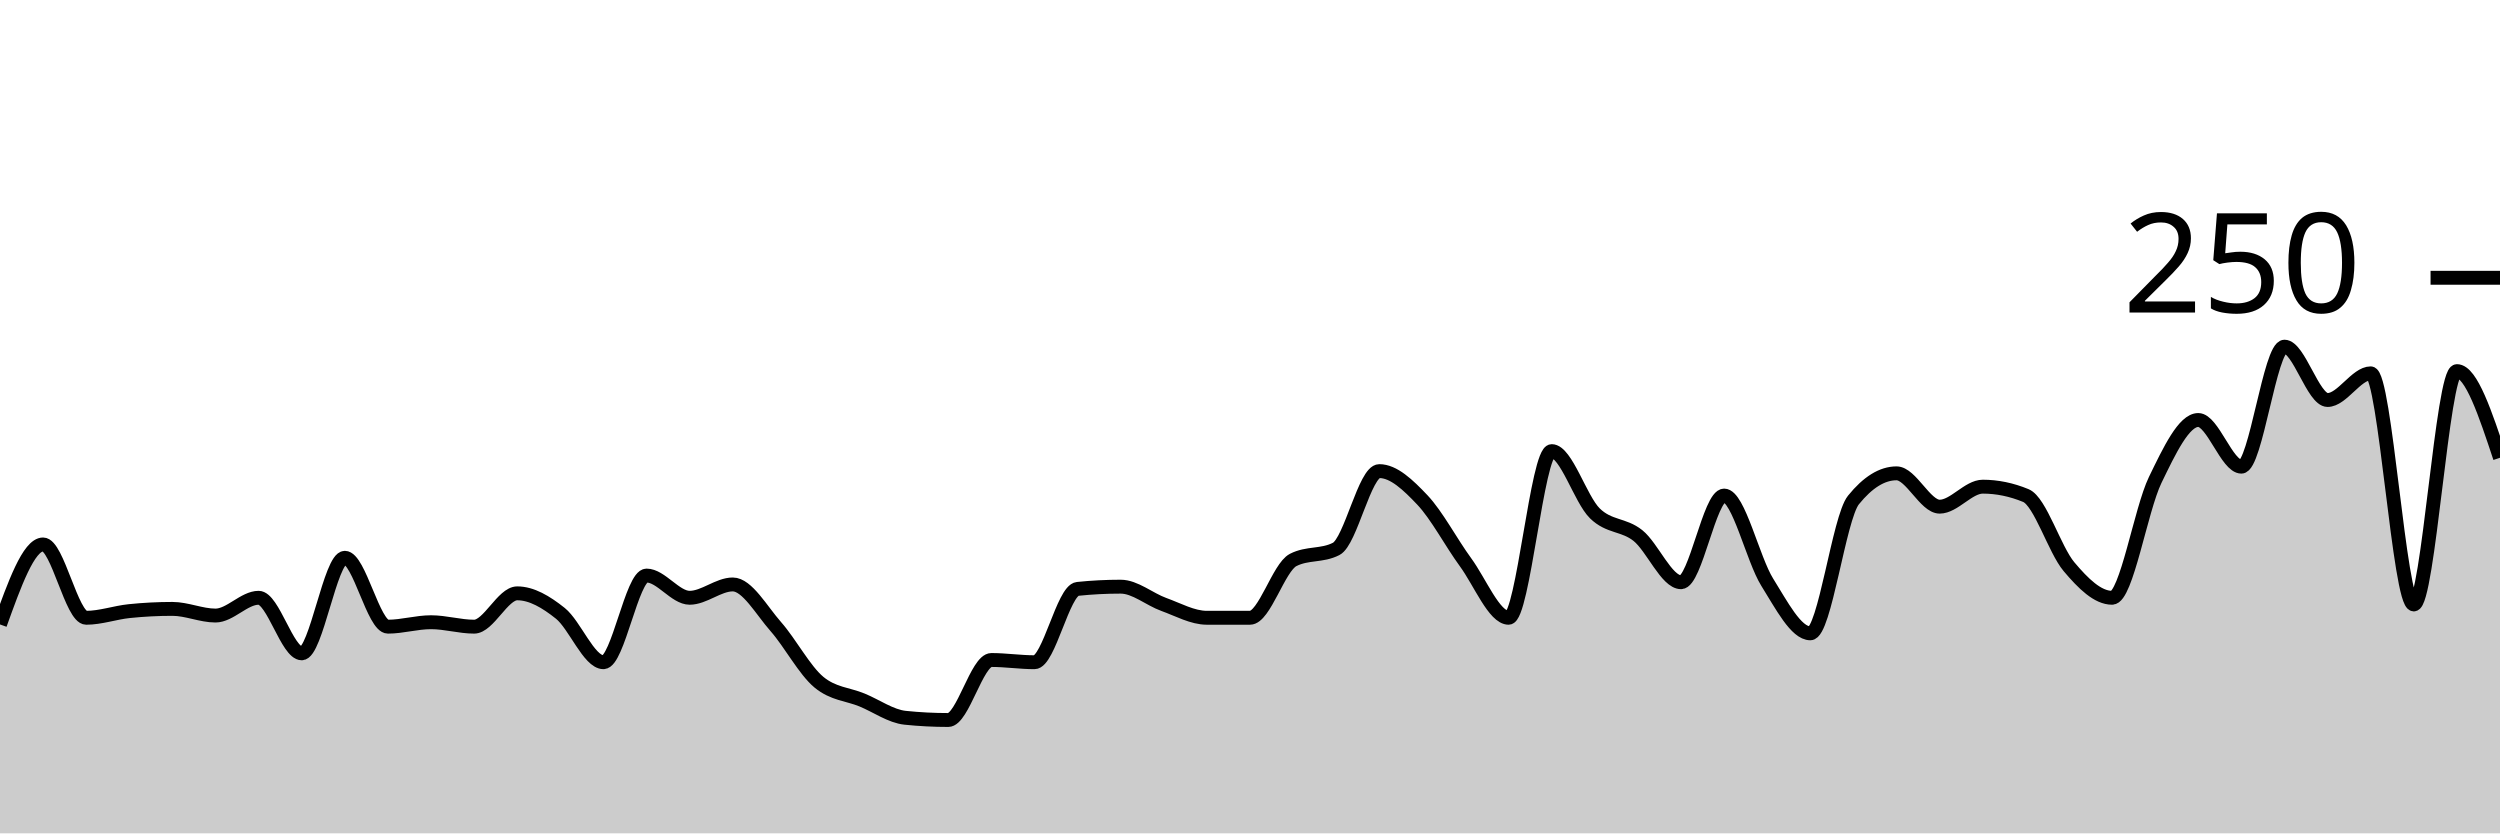
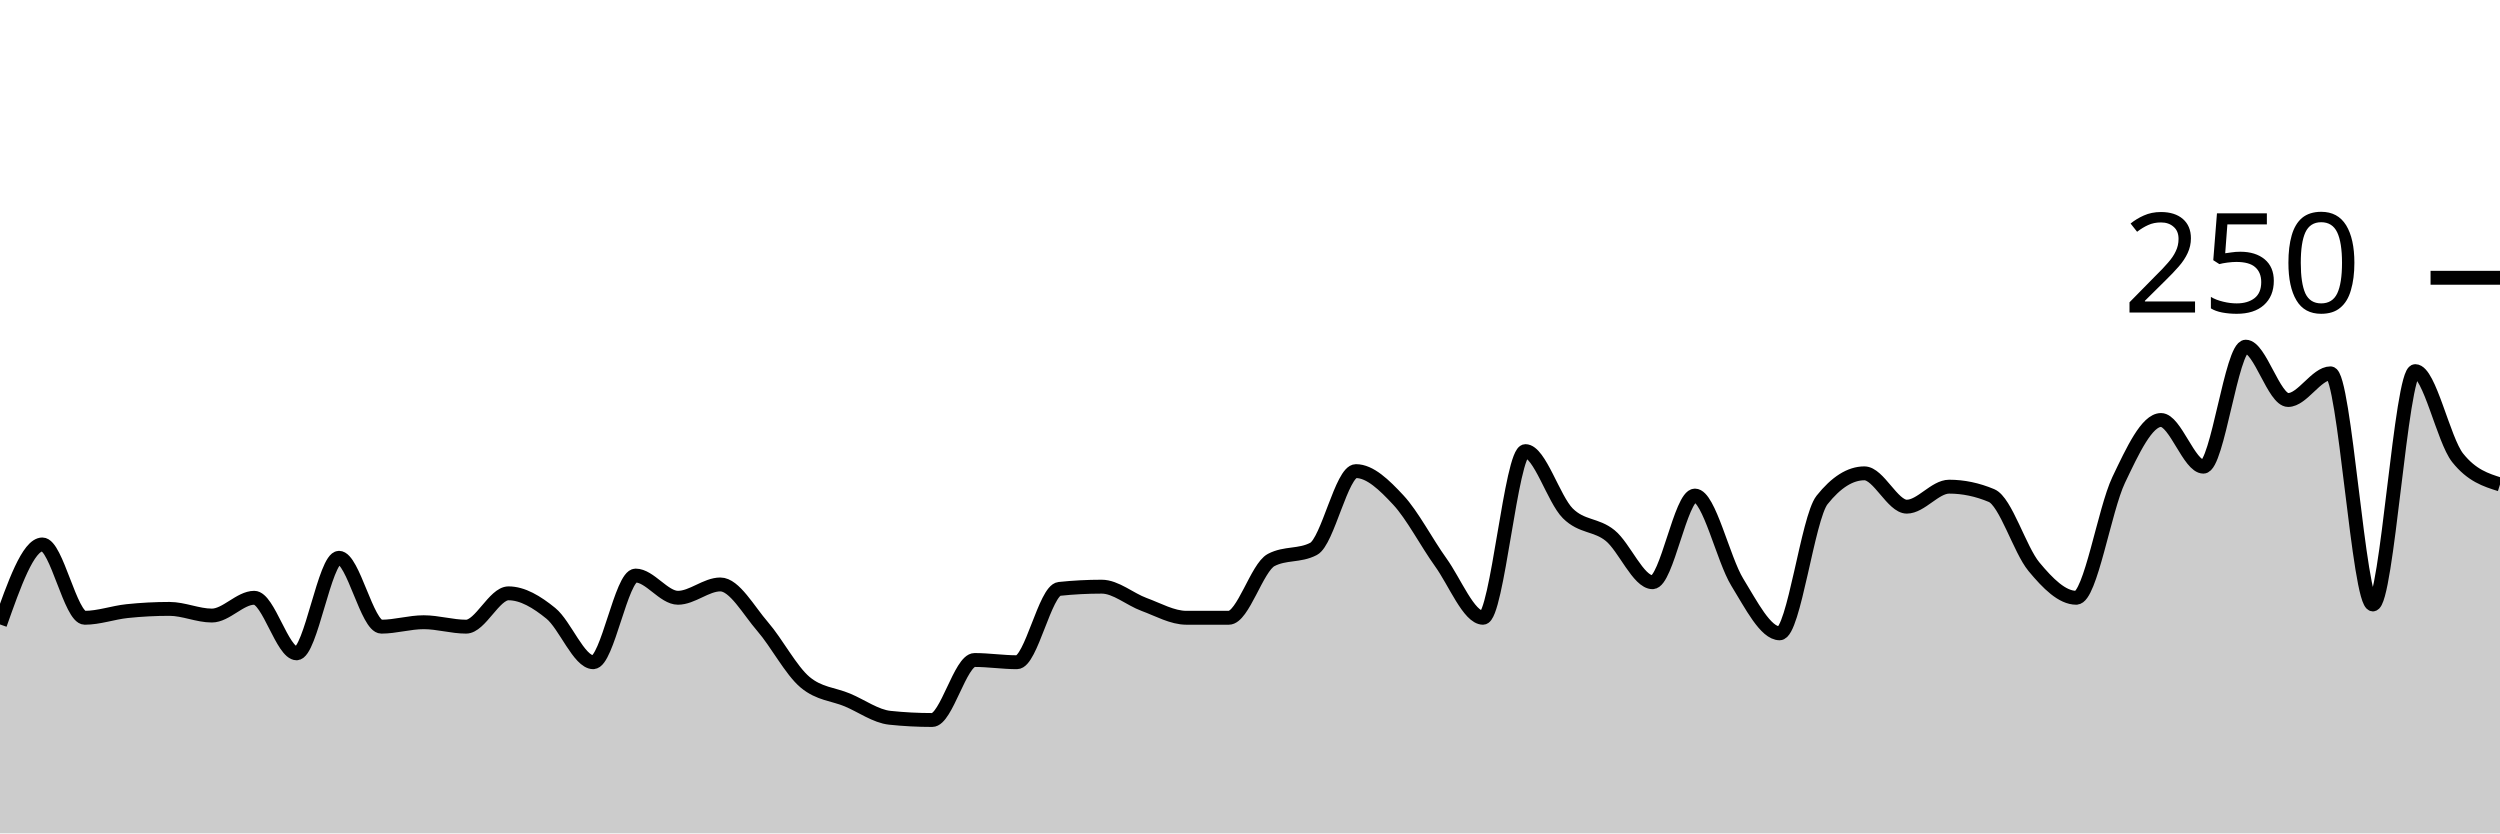
<svg xmlns="http://www.w3.org/2000/svg" viewBox="0 0 180 60">
  <g transform="translate(0,20)">
-     <path class="area" fill="rgba(0, 0, 0, 0.2)" d="M0,24.96C1.034,22.08,2.069,19.2,3.103,19.2C4.138,19.2,5.172,24.48,6.207,24.48C7.241,24.48,8.276,24.107,9.31,24C10.345,23.893,11.379,23.84,12.414,23.84C13.448,23.84,14.483,24.32,15.517,24.32C16.552,24.32,17.586,23.04,18.621,23.04C19.655,23.04,20.69,27.04,21.724,27.04C22.759,27.04,23.793,20.16,24.828,20.16C25.862,20.16,26.897,25.12,27.931,25.12C28.966,25.12,30,24.8,31.034,24.8C32.069,24.8,33.103,25.12,34.138,25.12C35.172,25.12,36.207,22.72,37.241,22.72C38.276,22.72,39.31,23.333,40.345,24.16C41.379,24.987,42.414,27.68,43.448,27.68C44.483,27.68,45.517,21.44,46.552,21.44C47.586,21.44,48.621,23.04,49.655,23.04C50.69,23.04,51.724,22.08,52.759,22.08C53.793,22.08,54.828,23.947,55.862,25.12C56.897,26.293,57.931,28.267,58.966,29.12C60,29.973,61.034,29.973,62.069,30.4C63.103,30.827,64.138,31.573,65.172,31.68C66.207,31.787,67.241,31.84,68.276,31.84C69.31,31.84,70.345,27.52,71.379,27.52C72.414,27.52,73.448,27.68,74.483,27.68C75.517,27.68,76.552,22.507,77.586,22.4C78.621,22.293,79.655,22.24,80.69,22.24C81.724,22.24,82.759,23.147,83.793,23.52C84.828,23.893,85.862,24.48,86.897,24.48C87.931,24.48,88.966,24.48,90,24.48C91.034,24.48,92.069,20.853,93.103,20.32C94.138,19.787,95.172,20.053,96.207,19.52C97.241,18.987,98.276,13.92,99.31,13.92C100.345,13.92,101.379,14.907,102.414,16C103.448,17.093,104.483,19.067,105.517,20.48C106.552,21.893,107.586,24.48,108.621,24.48C109.655,24.48,110.69,12.48,111.724,12.48C112.759,12.48,113.793,15.947,114.828,16.96C115.862,17.973,116.897,17.733,117.931,18.56C118.966,19.387,120,21.92,121.034,21.92C122.069,21.92,123.103,15.68,124.138,15.68C125.172,15.68,126.207,20.267,127.241,21.92C128.276,23.573,129.31,25.6,130.345,25.6C131.379,25.6,132.414,17.28,133.448,16C134.483,14.72,135.517,14.08,136.552,14.08C137.586,14.08,138.621,16.48,139.655,16.48C140.69,16.48,141.724,15.04,142.759,15.04C143.793,15.04,144.828,15.253,145.862,15.68C146.897,16.107,147.931,19.573,148.966,20.8C150,22.027,151.034,23.04,152.069,23.04C153.103,23.04,154.138,16.693,155.172,14.56C156.207,12.427,157.241,10.24,158.276,10.24C159.31,10.24,160.345,13.6,161.379,13.6C162.414,13.6,163.448,4.96,164.483,4.96C165.517,4.96,166.552,8.8,167.586,8.8C168.621,8.8,169.655,6.88,170.69,6.88C171.724,6.88,172.759,23.52,173.793,23.52C174.828,23.52,175.862,6.72,176.897,6.72C177.931,6.72,178.966,9.84,180,12.96L180,40C178.966,40,177.931,40,176.897,40C175.862,40,174.828,40,173.793,40C172.759,40,171.724,40,170.69,40C169.655,40,168.621,40,167.586,40C166.552,40,165.517,40,164.483,40C163.448,40,162.414,40,161.379,40C160.345,40,159.31,40,158.276,40C157.241,40,156.207,40,155.172,40C154.138,40,153.103,40,152.069,40C151.034,40,150,40,148.966,40C147.931,40,146.897,40,145.862,40C144.828,40,143.793,40,142.759,40C141.724,40,140.69,40,139.655,40C138.621,40,137.586,40,136.552,40C135.517,40,134.483,40,133.448,40C132.414,40,131.379,40,130.345,40C129.31,40,128.276,40,127.241,40C126.207,40,125.172,40,124.138,40C123.103,40,122.069,40,121.034,40C120,40,118.966,40,117.931,40C116.897,40,115.862,40,114.828,40C113.793,40,112.759,40,111.724,40C110.69,40,109.655,40,108.621,40C107.586,40,106.552,40,105.517,40C104.483,40,103.448,40,102.414,40C101.379,40,100.345,40,99.31,40C98.276,40,97.241,40,96.207,40C95.172,40,94.138,40,93.103,40C92.069,40,91.034,40,90,40C88.966,40,87.931,40,86.897,40C85.862,40,84.828,40,83.793,40C82.759,40,81.724,40,80.69,40C79.655,40,78.621,40,77.586,40C76.552,40,75.517,40,74.483,40C73.448,40,72.414,40,71.379,40C70.345,40,69.31,40,68.276,40C67.241,40,66.207,40,65.172,40C64.138,40,63.103,40,62.069,40C61.034,40,60,40,58.966,40C57.931,40,56.897,40,55.862,40C54.828,40,53.793,40,52.759,40C51.724,40,50.69,40,49.655,40C48.621,40,47.586,40,46.552,40C45.517,40,44.483,40,43.448,40C42.414,40,41.379,40,40.345,40C39.31,40,38.276,40,37.241,40C36.207,40,35.172,40,34.138,40C33.103,40,32.069,40,31.034,40C30,40,28.966,40,27.931,40C26.897,40,25.862,40,24.828,40C23.793,40,22.759,40,21.724,40C20.69,40,19.655,40,18.621,40C17.586,40,16.552,40,15.517,40C14.483,40,13.448,40,12.414,40C11.379,40,10.345,40,9.31,40C8.276,40,7.241,40,6.207,40C5.172,40,4.138,40,3.103,40C2.069,40,1.034,40,0,40Z" />
-     <path class="line" stroke="black" fill="none" d="M0,24.96C1.034,22.08,2.069,19.2,3.103,19.2C4.138,19.2,5.172,24.48,6.207,24.48C7.241,24.48,8.276,24.107,9.31,24C10.345,23.893,11.379,23.84,12.414,23.84C13.448,23.84,14.483,24.32,15.517,24.32C16.552,24.32,17.586,23.04,18.621,23.04C19.655,23.04,20.69,27.04,21.724,27.04C22.759,27.04,23.793,20.16,24.828,20.16C25.862,20.16,26.897,25.12,27.931,25.12C28.966,25.12,30,24.8,31.034,24.8C32.069,24.8,33.103,25.12,34.138,25.12C35.172,25.12,36.207,22.72,37.241,22.72C38.276,22.72,39.31,23.333,40.345,24.16C41.379,24.987,42.414,27.68,43.448,27.68C44.483,27.68,45.517,21.44,46.552,21.44C47.586,21.44,48.621,23.04,49.655,23.04C50.69,23.04,51.724,22.08,52.759,22.08C53.793,22.08,54.828,23.947,55.862,25.12C56.897,26.293,57.931,28.267,58.966,29.12C60,29.973,61.034,29.973,62.069,30.4C63.103,30.827,64.138,31.573,65.172,31.68C66.207,31.787,67.241,31.84,68.276,31.84C69.31,31.84,70.345,27.52,71.379,27.52C72.414,27.52,73.448,27.68,74.483,27.68C75.517,27.68,76.552,22.507,77.586,22.4C78.621,22.293,79.655,22.24,80.69,22.24C81.724,22.24,82.759,23.147,83.793,23.52C84.828,23.893,85.862,24.48,86.897,24.48C87.931,24.48,88.966,24.48,90,24.48C91.034,24.48,92.069,20.853,93.103,20.32C94.138,19.787,95.172,20.053,96.207,19.52C97.241,18.987,98.276,13.92,99.31,13.92C100.345,13.92,101.379,14.907,102.414,16C103.448,17.093,104.483,19.067,105.517,20.48C106.552,21.893,107.586,24.48,108.621,24.48C109.655,24.48,110.69,12.48,111.724,12.48C112.759,12.48,113.793,15.947,114.828,16.96C115.862,17.973,116.897,17.733,117.931,18.56C118.966,19.387,120,21.92,121.034,21.92C122.069,21.92,123.103,15.68,124.138,15.68C125.172,15.68,126.207,20.267,127.241,21.92C128.276,23.573,129.31,25.6,130.345,25.6C131.379,25.6,132.414,17.28,133.448,16C134.483,14.72,135.517,14.08,136.552,14.08C137.586,14.08,138.621,16.48,139.655,16.48C140.69,16.48,141.724,15.04,142.759,15.04C143.793,15.04,144.828,15.253,145.862,15.68C146.897,16.107,147.931,19.573,148.966,20.8C150,22.027,151.034,23.04,152.069,23.04C153.103,23.04,154.138,16.693,155.172,14.56C156.207,12.427,157.241,10.24,158.276,10.24C159.31,10.24,160.345,13.6,161.379,13.6C162.414,13.6,163.448,4.96,164.483,4.96C165.517,4.96,166.552,8.8,167.586,8.8C168.621,8.8,169.655,6.88,170.69,6.88C171.724,6.88,172.759,23.52,173.793,23.52C174.828,23.52,175.862,6.72,176.897,6.72C177.931,6.72,178.966,9.84,180,12.96" />
+     <path class="area" fill="rgba(0, 0, 0, 0.2)" d="M0,24.96C1.017,22.08,2.034,19.2,3.051,19.2C4.068,19.2,5.085,24.48,6.102,24.48C7.119,24.48,8.136,24.107,9.153,24C10.169,23.893,11.186,23.84,12.203,23.84C13.22,23.84,14.237,24.32,15.254,24.32C16.271,24.32,17.288,23.04,18.305,23.04C19.322,23.04,20.339,27.04,21.356,27.04C22.373,27.04,23.39,20.16,24.407,20.16C25.424,20.16,26.441,25.12,27.458,25.12C28.475,25.12,29.492,24.8,30.508,24.8C31.525,24.8,32.542,25.12,33.559,25.12C34.576,25.12,35.593,22.72,36.61,22.72C37.627,22.72,38.644,23.333,39.661,24.16C40.678,24.987,41.695,27.68,42.712,27.68C43.729,27.68,44.746,21.44,45.763,21.44C46.78,21.44,47.797,23.04,48.814,23.04C49.831,23.04,50.847,22.08,51.864,22.08C52.881,22.08,53.898,23.947,54.915,25.12C55.932,26.293,56.949,28.267,57.966,29.12C58.983,29.973,60,29.973,61.017,30.4C62.034,30.827,63.051,31.573,64.068,31.68C65.085,31.787,66.102,31.84,67.119,31.84C68.136,31.84,69.153,27.52,70.169,27.52C71.186,27.52,72.203,27.68,73.22,27.68C74.237,27.68,75.254,22.507,76.271,22.4C77.288,22.293,78.305,22.24,79.322,22.24C80.339,22.24,81.356,23.147,82.373,23.52C83.39,23.893,84.407,24.48,85.424,24.48C86.441,24.48,87.458,24.48,88.475,24.48C89.492,24.48,90.508,20.853,91.525,20.32C92.542,19.787,93.559,20.053,94.576,19.52C95.593,18.987,96.61,13.92,97.627,13.92C98.644,13.92,99.661,14.907,100.678,16C101.695,17.093,102.712,19.067,103.729,20.48C104.746,21.893,105.763,24.48,106.78,24.48C107.797,24.48,108.814,12.48,109.831,12.48C110.847,12.48,111.864,15.947,112.881,16.96C113.898,17.973,114.915,17.733,115.932,18.56C116.949,19.387,117.966,21.92,118.983,21.92C120,21.92,121.017,15.68,122.034,15.68C123.051,15.68,124.068,20.267,125.085,21.92C126.102,23.573,127.119,25.6,128.136,25.6C129.153,25.6,130.169,17.28,131.186,16C132.203,14.72,133.22,14.08,134.237,14.08C135.254,14.08,136.271,16.48,137.288,16.48C138.305,16.48,139.322,15.04,140.339,15.04C141.356,15.04,142.373,15.253,143.39,15.68C144.407,16.107,145.424,19.573,146.441,20.8C147.458,22.027,148.475,23.04,149.492,23.04C150.508,23.04,151.525,16.693,152.542,14.56C153.559,12.427,154.576,10.24,155.593,10.24C156.61,10.24,157.627,13.6,158.644,13.6C159.661,13.6,160.678,4.96,161.695,4.96C162.712,4.96,163.729,8.8,164.746,8.8C165.763,8.8,166.78,6.88,167.797,6.88C168.814,6.88,169.831,23.52,170.847,23.52C171.864,23.52,172.881,6.72,173.898,6.72C174.915,6.72,175.932,11.68,176.949,12.96C177.966,14.24,178.983,14.56,180,14.88L180,40C178.983,40,177.966,40,176.949,40C175.932,40,174.915,40,173.898,40C172.881,40,171.864,40,170.847,40C169.831,40,168.814,40,167.797,40C166.78,40,165.763,40,164.746,40C163.729,40,162.712,40,161.695,40C160.678,40,159.661,40,158.644,40C157.627,40,156.61,40,155.593,40C154.576,40,153.559,40,152.542,40C151.525,40,150.508,40,149.492,40C148.475,40,147.458,40,146.441,40C145.424,40,144.407,40,143.39,40C142.373,40,141.356,40,140.339,40C139.322,40,138.305,40,137.288,40C136.271,40,135.254,40,134.237,40C133.22,40,132.203,40,131.186,40C130.169,40,129.153,40,128.136,40C127.119,40,126.102,40,125.085,40C124.068,40,123.051,40,122.034,40C121.017,40,120,40,118.983,40C117.966,40,116.949,40,115.932,40C114.915,40,113.898,40,112.881,40C111.864,40,110.847,40,109.831,40C108.814,40,107.797,40,106.78,40C105.763,40,104.746,40,103.729,40C102.712,40,101.695,40,100.678,40C99.661,40,98.644,40,97.627,40C96.61,40,95.593,40,94.576,40C93.559,40,92.542,40,91.525,40C90.508,40,89.492,40,88.475,40C87.458,40,86.441,40,85.424,40C84.407,40,83.39,40,82.373,40C81.356,40,80.339,40,79.322,40C78.305,40,77.288,40,76.271,40C75.254,40,74.237,40,73.22,40C72.203,40,71.186,40,70.169,40C69.153,40,68.136,40,67.119,40C66.102,40,65.085,40,64.068,40C63.051,40,62.034,40,61.017,40C60,40,58.983,40,57.966,40C56.949,40,55.932,40,54.915,40C53.898,40,52.881,40,51.864,40C50.847,40,49.831,40,48.814,40C47.797,40,46.78,40,45.763,40C44.746,40,43.729,40,42.712,40C41.695,40,40.678,40,39.661,40C38.644,40,37.627,40,36.61,40C35.593,40,34.576,40,33.559,40C32.542,40,31.525,40,30.508,40C29.492,40,28.475,40,27.458,40C26.441,40,25.424,40,24.407,40C23.39,40,22.373,40,21.356,40C20.339,40,19.322,40,18.305,40C17.288,40,16.271,40,15.254,40C14.237,40,13.22,40,12.203,40C11.186,40,10.169,40,9.153,40C8.136,40,7.119,40,6.102,40C5.085,40,4.068,40,3.051,40C2.034,40,1.017,40,0,40Z" />
+     <path class="line" stroke="black" fill="none" d="M0,24.96C1.017,22.08,2.034,19.2,3.051,19.2C4.068,19.2,5.085,24.48,6.102,24.48C7.119,24.48,8.136,24.107,9.153,24C10.169,23.893,11.186,23.84,12.203,23.84C13.22,23.84,14.237,24.32,15.254,24.32C16.271,24.32,17.288,23.04,18.305,23.04C19.322,23.04,20.339,27.04,21.356,27.04C22.373,27.04,23.39,20.16,24.407,20.16C25.424,20.16,26.441,25.12,27.458,25.12C28.475,25.12,29.492,24.8,30.508,24.8C31.525,24.8,32.542,25.12,33.559,25.12C34.576,25.12,35.593,22.72,36.61,22.72C37.627,22.72,38.644,23.333,39.661,24.16C40.678,24.987,41.695,27.68,42.712,27.68C43.729,27.68,44.746,21.44,45.763,21.44C46.78,21.44,47.797,23.04,48.814,23.04C49.831,23.04,50.847,22.08,51.864,22.08C52.881,22.08,53.898,23.947,54.915,25.12C55.932,26.293,56.949,28.267,57.966,29.12C58.983,29.973,60,29.973,61.017,30.4C62.034,30.827,63.051,31.573,64.068,31.68C65.085,31.787,66.102,31.84,67.119,31.84C68.136,31.84,69.153,27.52,70.169,27.52C71.186,27.52,72.203,27.68,73.22,27.68C74.237,27.68,75.254,22.507,76.271,22.4C77.288,22.293,78.305,22.24,79.322,22.24C80.339,22.24,81.356,23.147,82.373,23.52C83.39,23.893,84.407,24.48,85.424,24.48C86.441,24.48,87.458,24.48,88.475,24.48C89.492,24.48,90.508,20.853,91.525,20.32C92.542,19.787,93.559,20.053,94.576,19.52C95.593,18.987,96.61,13.92,97.627,13.92C98.644,13.92,99.661,14.907,100.678,16C101.695,17.093,102.712,19.067,103.729,20.48C104.746,21.893,105.763,24.48,106.78,24.48C107.797,24.48,108.814,12.48,109.831,12.48C110.847,12.48,111.864,15.947,112.881,16.96C113.898,17.973,114.915,17.733,115.932,18.56C116.949,19.387,117.966,21.92,118.983,21.92C120,21.92,121.017,15.68,122.034,15.68C123.051,15.68,124.068,20.267,125.085,21.92C126.102,23.573,127.119,25.6,128.136,25.6C129.153,25.6,130.169,17.28,131.186,16C132.203,14.72,133.22,14.08,134.237,14.08C135.254,14.08,136.271,16.48,137.288,16.48C138.305,16.48,139.322,15.04,140.339,15.04C141.356,15.04,142.373,15.253,143.39,15.68C144.407,16.107,145.424,19.573,146.441,20.8C147.458,22.027,148.475,23.04,149.492,23.04C150.508,23.04,151.525,16.693,152.542,14.56C153.559,12.427,154.576,10.24,155.593,10.24C156.61,10.24,157.627,13.6,158.644,13.6C159.661,13.6,160.678,4.96,161.695,4.96C162.712,4.96,163.729,8.8,164.746,8.8C165.763,8.8,166.78,6.88,167.797,6.88C168.814,6.88,169.831,23.52,170.847,23.52C171.864,23.52,172.881,6.72,173.898,6.72C174.915,6.72,175.932,11.68,176.949,12.96C177.966,14.24,178.983,14.56,180,14.88" />
    <path class="axis-ceiling" stroke-width="1" stroke="black" fill="none" d="M175,0L180,0" />
    <text class="axis-ceiling-label" font-family="sans-serif" text-anchor="end" font-size="10px" x="170" y="2.5">250</text>
  </g>
</svg>
